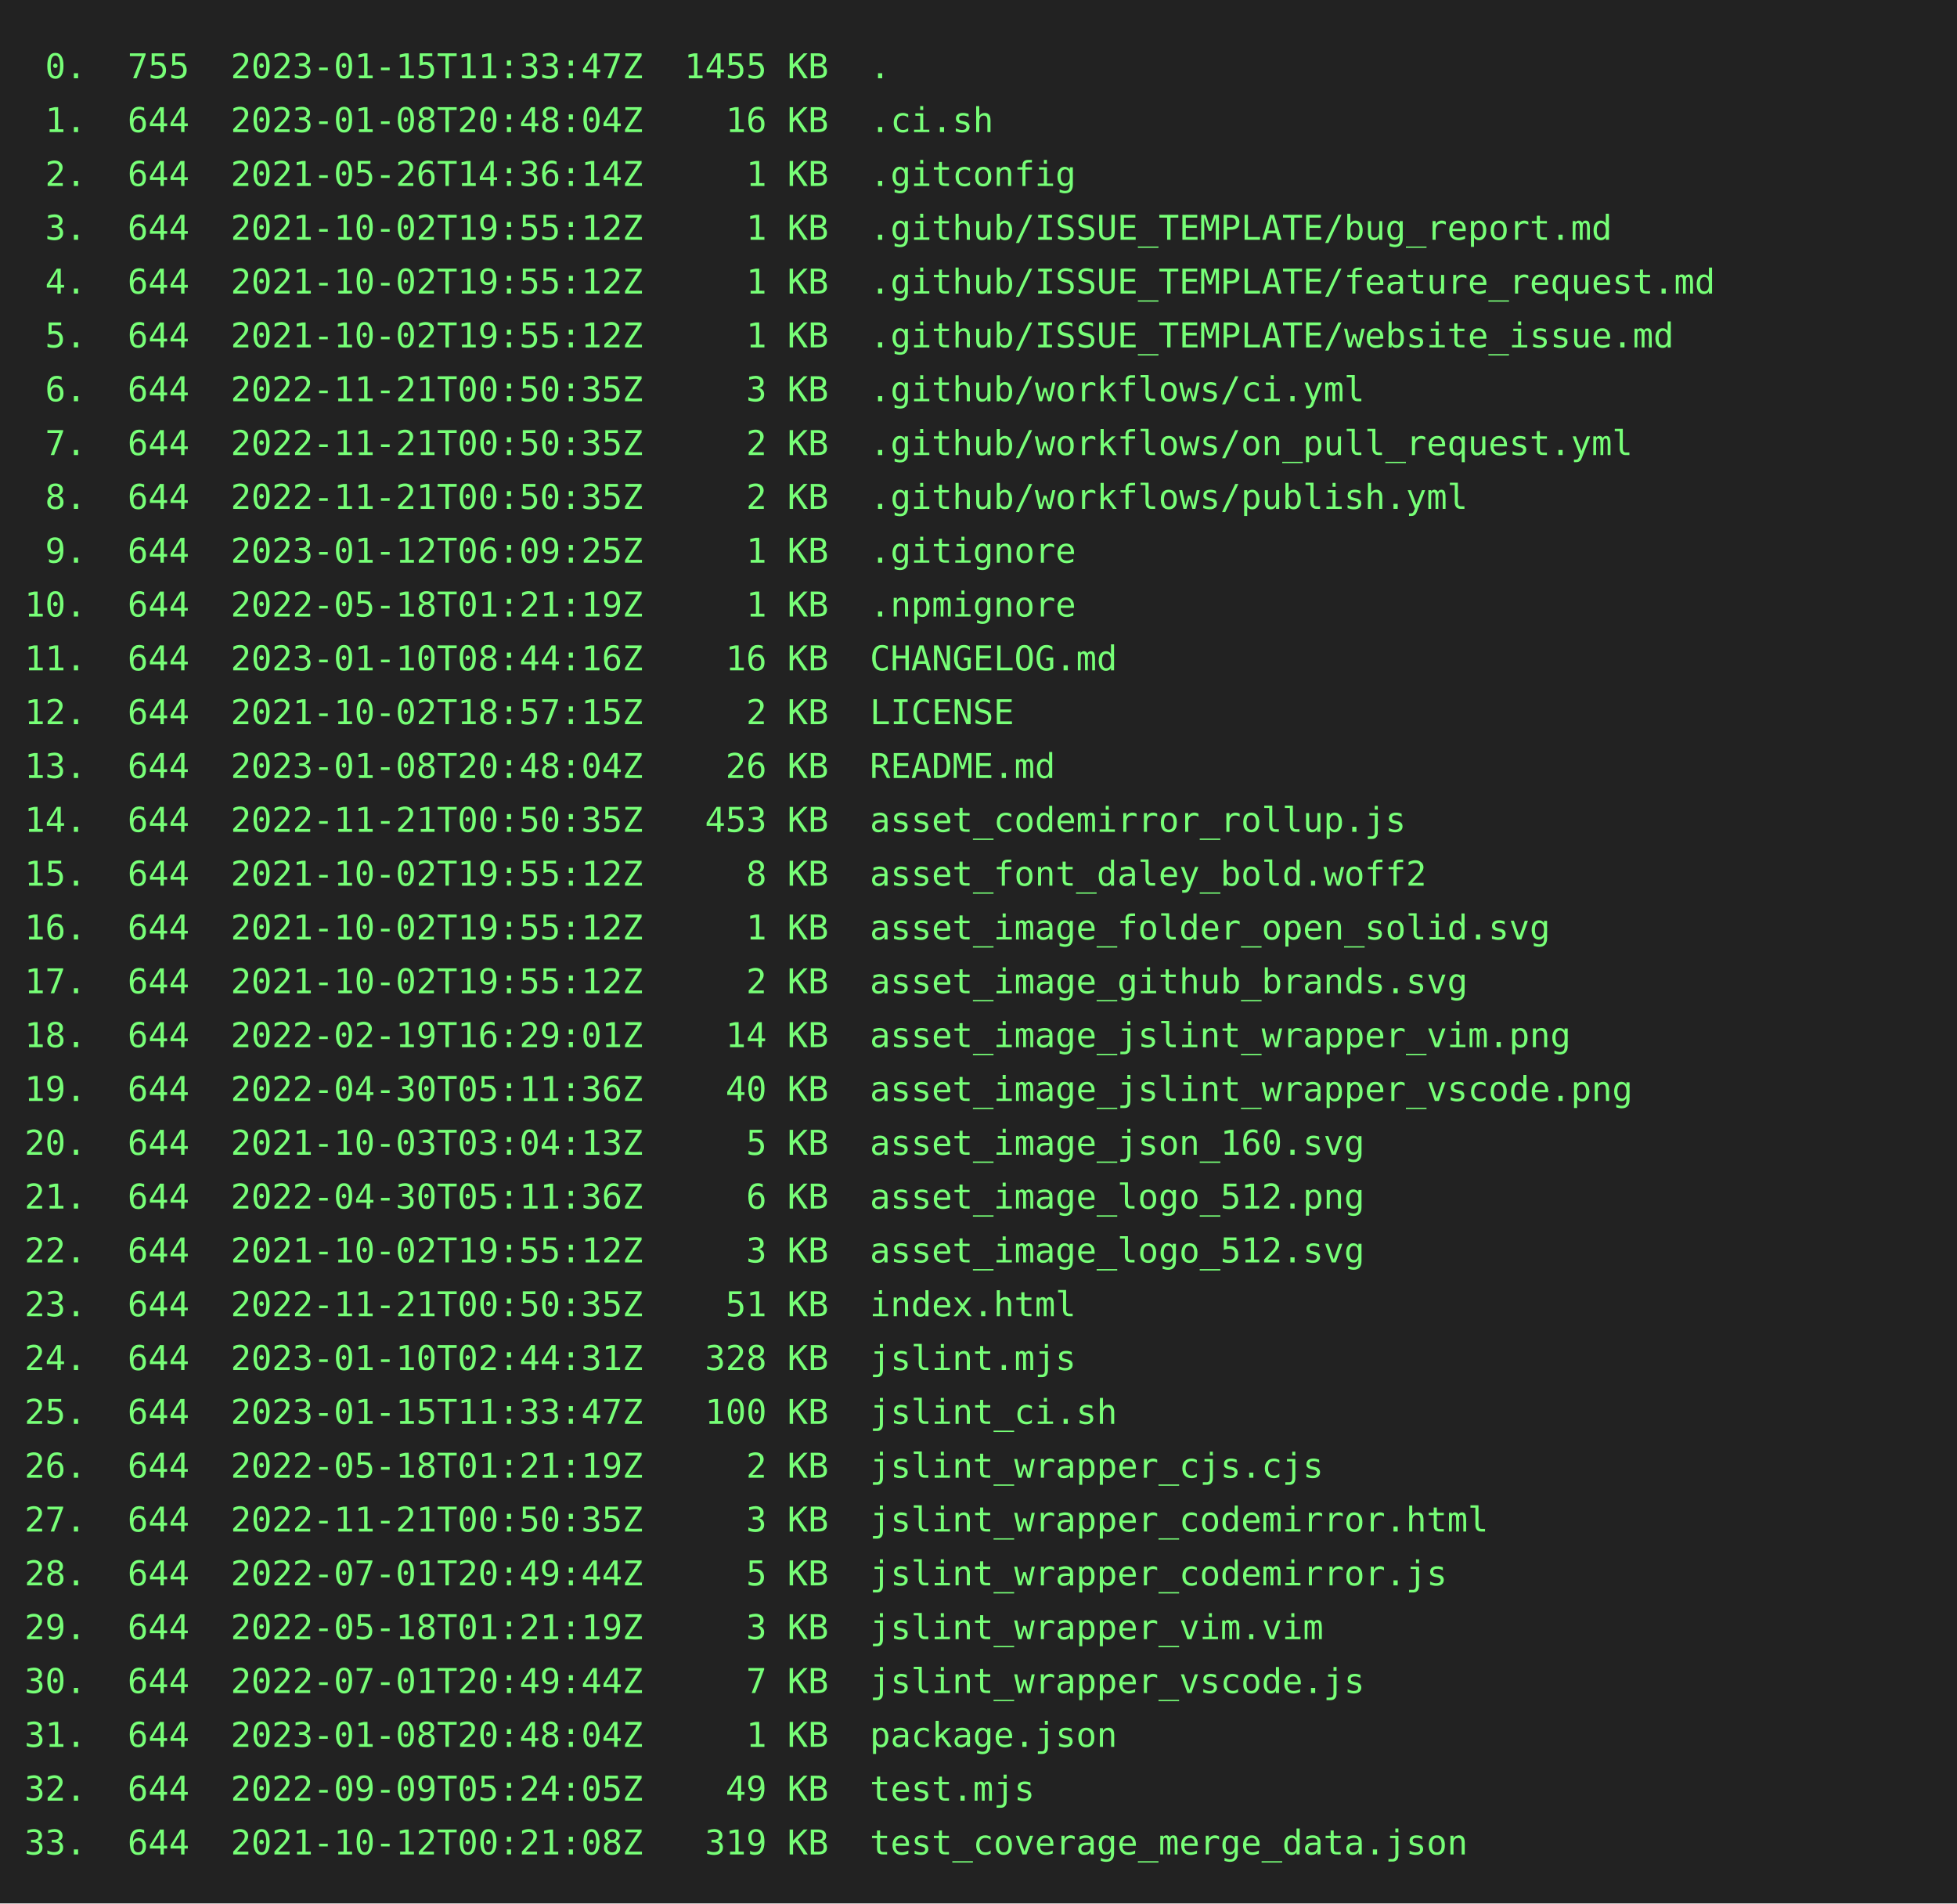
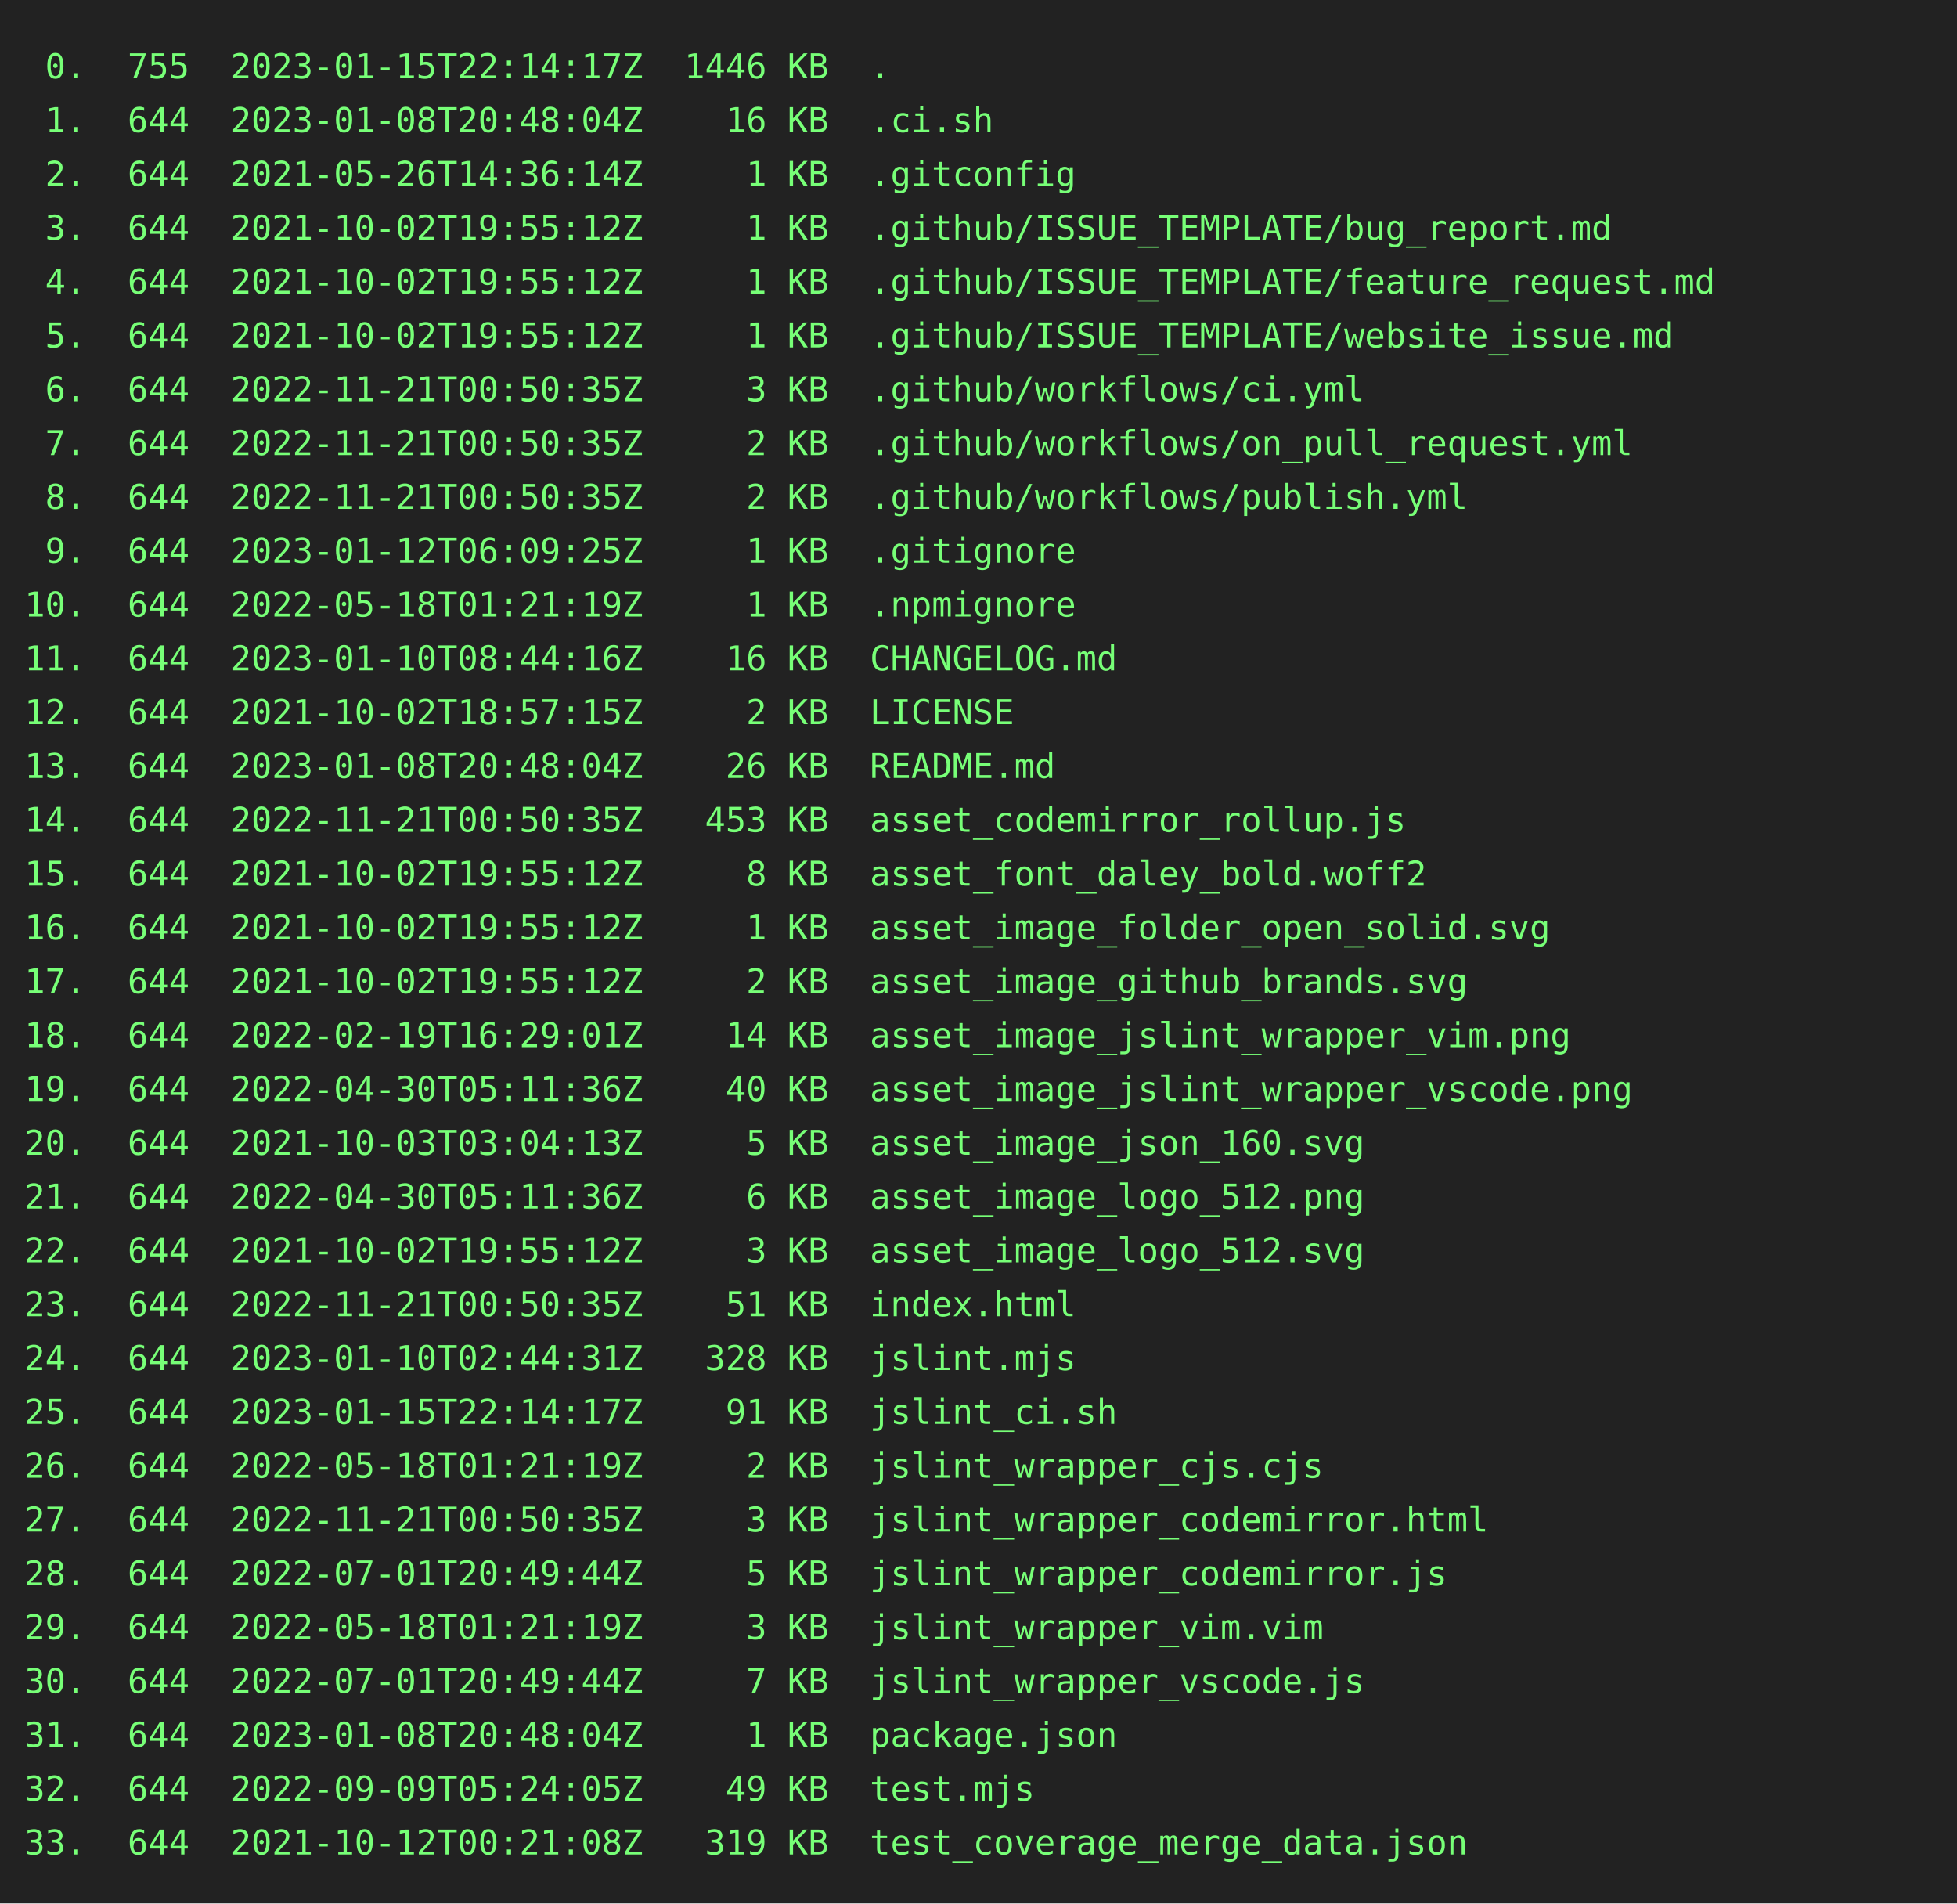
<svg xmlns="http://www.w3.org/2000/svg" height="778" width="800">
  <rect height="778" fill="#222" width="800" />
  <text fill="#7f7" font-family="consolas, menlo, monospace" font-size="14" xml:space="preserve">
-     <tspan lengthAdjust="spacingAndGlyphs" textLength="768" x="10" y="32"> 0.  755  2023-01-15T11:33:47Z  1455 KB  .                                                       </tspan>
+     <tspan lengthAdjust="spacingAndGlyphs" textLength="768" x="10" y="32"> 0.  755  2023-01-15T22:14:17Z  1446 KB  .                                                       </tspan>
    <tspan lengthAdjust="spacingAndGlyphs" textLength="768" x="10" y="54"> 1.  644  2023-01-08T20:48:04Z    16 KB  .ci.sh                                                  </tspan>
    <tspan lengthAdjust="spacingAndGlyphs" textLength="768" x="10" y="76"> 2.  644  2021-05-26T14:36:14Z     1 KB  .gitconfig                                              </tspan>
    <tspan lengthAdjust="spacingAndGlyphs" textLength="768" x="10" y="98"> 3.  644  2021-10-02T19:55:12Z     1 KB  .github/ISSUE_TEMPLATE/bug_report.md                    </tspan>
    <tspan lengthAdjust="spacingAndGlyphs" textLength="768" x="10" y="120"> 4.  644  2021-10-02T19:55:12Z     1 KB  .github/ISSUE_TEMPLATE/feature_request.md               </tspan>
    <tspan lengthAdjust="spacingAndGlyphs" textLength="768" x="10" y="142"> 5.  644  2021-10-02T19:55:12Z     1 KB  .github/ISSUE_TEMPLATE/website_issue.md                 </tspan>
    <tspan lengthAdjust="spacingAndGlyphs" textLength="768" x="10" y="164"> 6.  644  2022-11-21T00:50:35Z     3 KB  .github/workflows/ci.yml                                </tspan>
    <tspan lengthAdjust="spacingAndGlyphs" textLength="768" x="10" y="186"> 7.  644  2022-11-21T00:50:35Z     2 KB  .github/workflows/on_pull_request.yml                   </tspan>
    <tspan lengthAdjust="spacingAndGlyphs" textLength="768" x="10" y="208"> 8.  644  2022-11-21T00:50:35Z     2 KB  .github/workflows/publish.yml                           </tspan>
    <tspan lengthAdjust="spacingAndGlyphs" textLength="768" x="10" y="230"> 9.  644  2023-01-12T06:09:25Z     1 KB  .gitignore                                              </tspan>
    <tspan lengthAdjust="spacingAndGlyphs" textLength="768" x="10" y="252">10.  644  2022-05-18T01:21:19Z     1 KB  .npmignore                                              </tspan>
    <tspan lengthAdjust="spacingAndGlyphs" textLength="768" x="10" y="274">11.  644  2023-01-10T08:44:16Z    16 KB  CHANGELOG.md                                            </tspan>
    <tspan lengthAdjust="spacingAndGlyphs" textLength="768" x="10" y="296">12.  644  2021-10-02T18:57:15Z     2 KB  LICENSE                                                 </tspan>
    <tspan lengthAdjust="spacingAndGlyphs" textLength="768" x="10" y="318">13.  644  2023-01-08T20:48:04Z    26 KB  README.md                                               </tspan>
    <tspan lengthAdjust="spacingAndGlyphs" textLength="768" x="10" y="340">14.  644  2022-11-21T00:50:35Z   453 KB  asset_codemirror_rollup.js                              </tspan>
    <tspan lengthAdjust="spacingAndGlyphs" textLength="768" x="10" y="362">15.  644  2021-10-02T19:55:12Z     8 KB  asset_font_daley_bold.woff2                             </tspan>
    <tspan lengthAdjust="spacingAndGlyphs" textLength="768" x="10" y="384">16.  644  2021-10-02T19:55:12Z     1 KB  asset_image_folder_open_solid.svg                       </tspan>
    <tspan lengthAdjust="spacingAndGlyphs" textLength="768" x="10" y="406">17.  644  2021-10-02T19:55:12Z     2 KB  asset_image_github_brands.svg                           </tspan>
    <tspan lengthAdjust="spacingAndGlyphs" textLength="768" x="10" y="428">18.  644  2022-02-19T16:29:01Z    14 KB  asset_image_jslint_wrapper_vim.png                      </tspan>
    <tspan lengthAdjust="spacingAndGlyphs" textLength="768" x="10" y="450">19.  644  2022-04-30T05:11:36Z    40 KB  asset_image_jslint_wrapper_vscode.png                   </tspan>
    <tspan lengthAdjust="spacingAndGlyphs" textLength="768" x="10" y="472">20.  644  2021-10-03T03:04:13Z     5 KB  asset_image_json_160.svg                                </tspan>
    <tspan lengthAdjust="spacingAndGlyphs" textLength="768" x="10" y="494">21.  644  2022-04-30T05:11:36Z     6 KB  asset_image_logo_512.png                                </tspan>
    <tspan lengthAdjust="spacingAndGlyphs" textLength="768" x="10" y="516">22.  644  2021-10-02T19:55:12Z     3 KB  asset_image_logo_512.svg                                </tspan>
    <tspan lengthAdjust="spacingAndGlyphs" textLength="768" x="10" y="538">23.  644  2022-11-21T00:50:35Z    51 KB  index.html                                              </tspan>
    <tspan lengthAdjust="spacingAndGlyphs" textLength="768" x="10" y="560">24.  644  2023-01-10T02:44:31Z   328 KB  jslint.mjs                                              </tspan>
-     <tspan lengthAdjust="spacingAndGlyphs" textLength="768" x="10" y="582">25.  644  2023-01-15T11:33:47Z   100 KB  jslint_ci.sh                                            </tspan>
+     <tspan lengthAdjust="spacingAndGlyphs" textLength="768" x="10" y="582">25.  644  2023-01-15T22:14:17Z    91 KB  jslint_ci.sh                                            </tspan>
    <tspan lengthAdjust="spacingAndGlyphs" textLength="768" x="10" y="604">26.  644  2022-05-18T01:21:19Z     2 KB  jslint_wrapper_cjs.cjs                                  </tspan>
    <tspan lengthAdjust="spacingAndGlyphs" textLength="768" x="10" y="626">27.  644  2022-11-21T00:50:35Z     3 KB  jslint_wrapper_codemirror.html                          </tspan>
    <tspan lengthAdjust="spacingAndGlyphs" textLength="768" x="10" y="648">28.  644  2022-07-01T20:49:44Z     5 KB  jslint_wrapper_codemirror.js                            </tspan>
    <tspan lengthAdjust="spacingAndGlyphs" textLength="768" x="10" y="670">29.  644  2022-05-18T01:21:19Z     3 KB  jslint_wrapper_vim.vim                                  </tspan>
    <tspan lengthAdjust="spacingAndGlyphs" textLength="768" x="10" y="692">30.  644  2022-07-01T20:49:44Z     7 KB  jslint_wrapper_vscode.js                                </tspan>
    <tspan lengthAdjust="spacingAndGlyphs" textLength="768" x="10" y="714">31.  644  2023-01-08T20:48:04Z     1 KB  package.json                                            </tspan>
    <tspan lengthAdjust="spacingAndGlyphs" textLength="768" x="10" y="736">32.  644  2022-09-09T05:24:05Z    49 KB  test.mjs                                                </tspan>
    <tspan lengthAdjust="spacingAndGlyphs" textLength="768" x="10" y="758">33.  644  2021-10-12T00:21:08Z   319 KB  test_coverage_merge_data.json                           </tspan>
  </text>
</svg>
